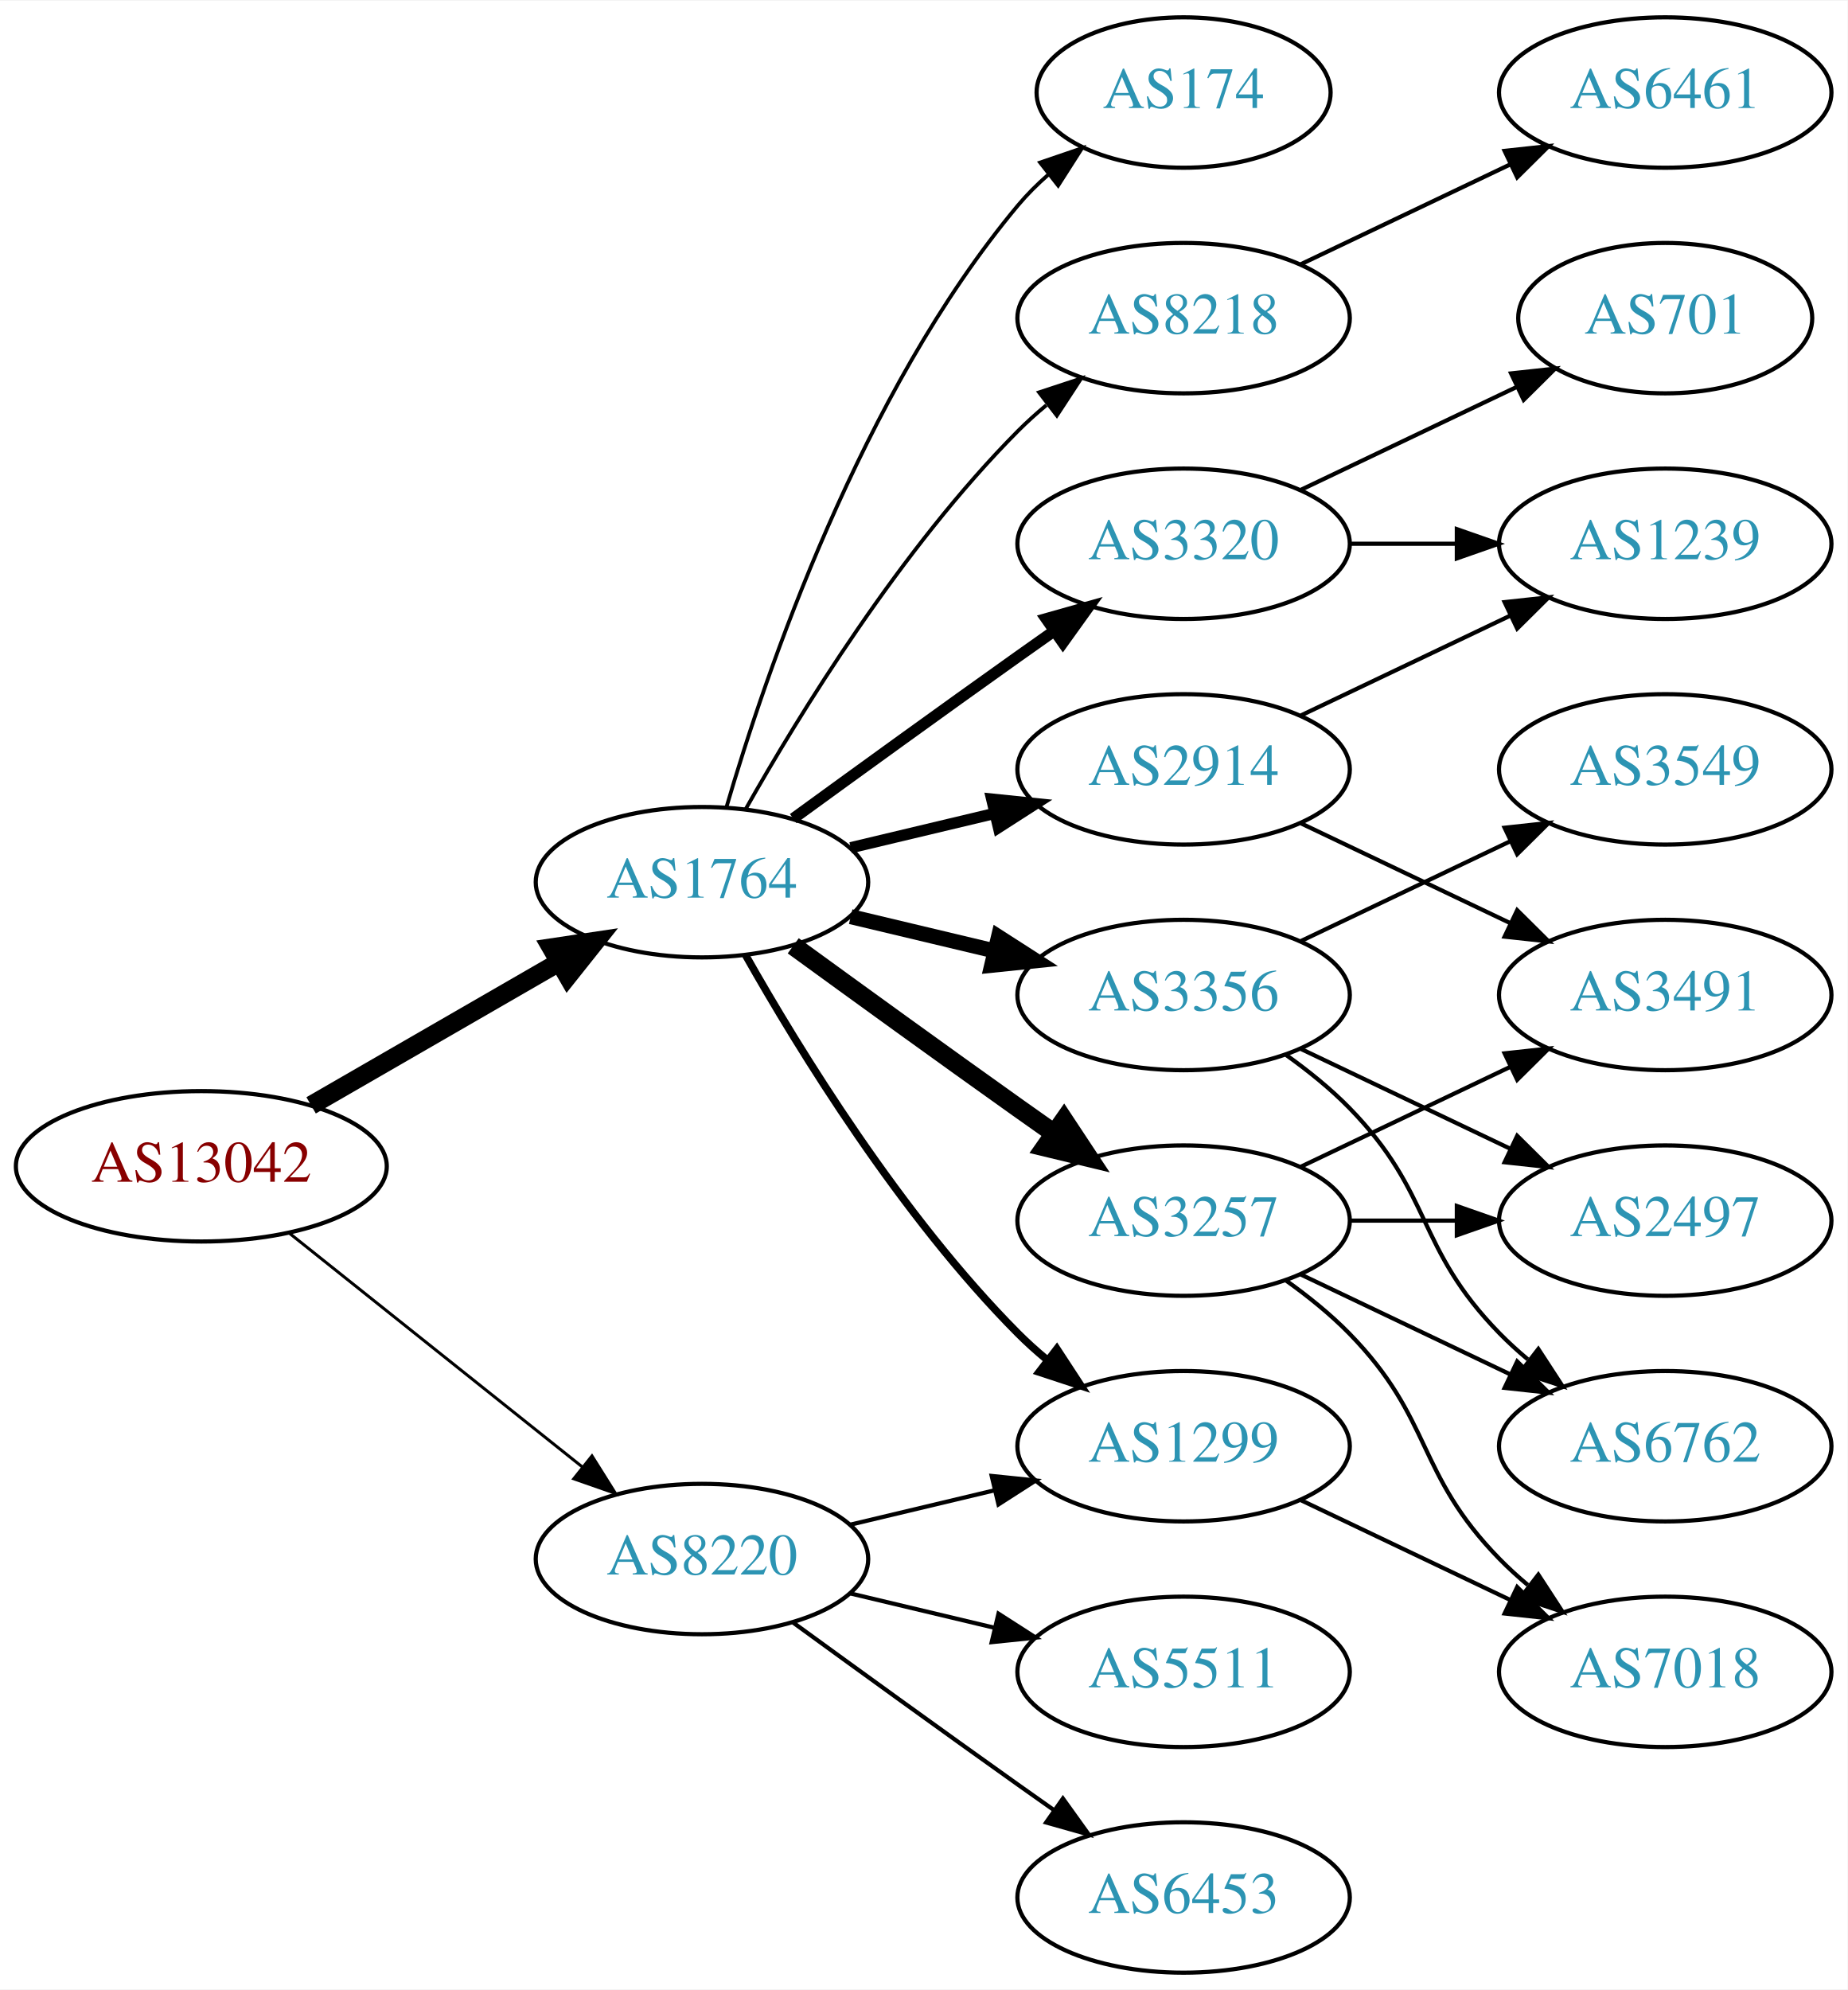
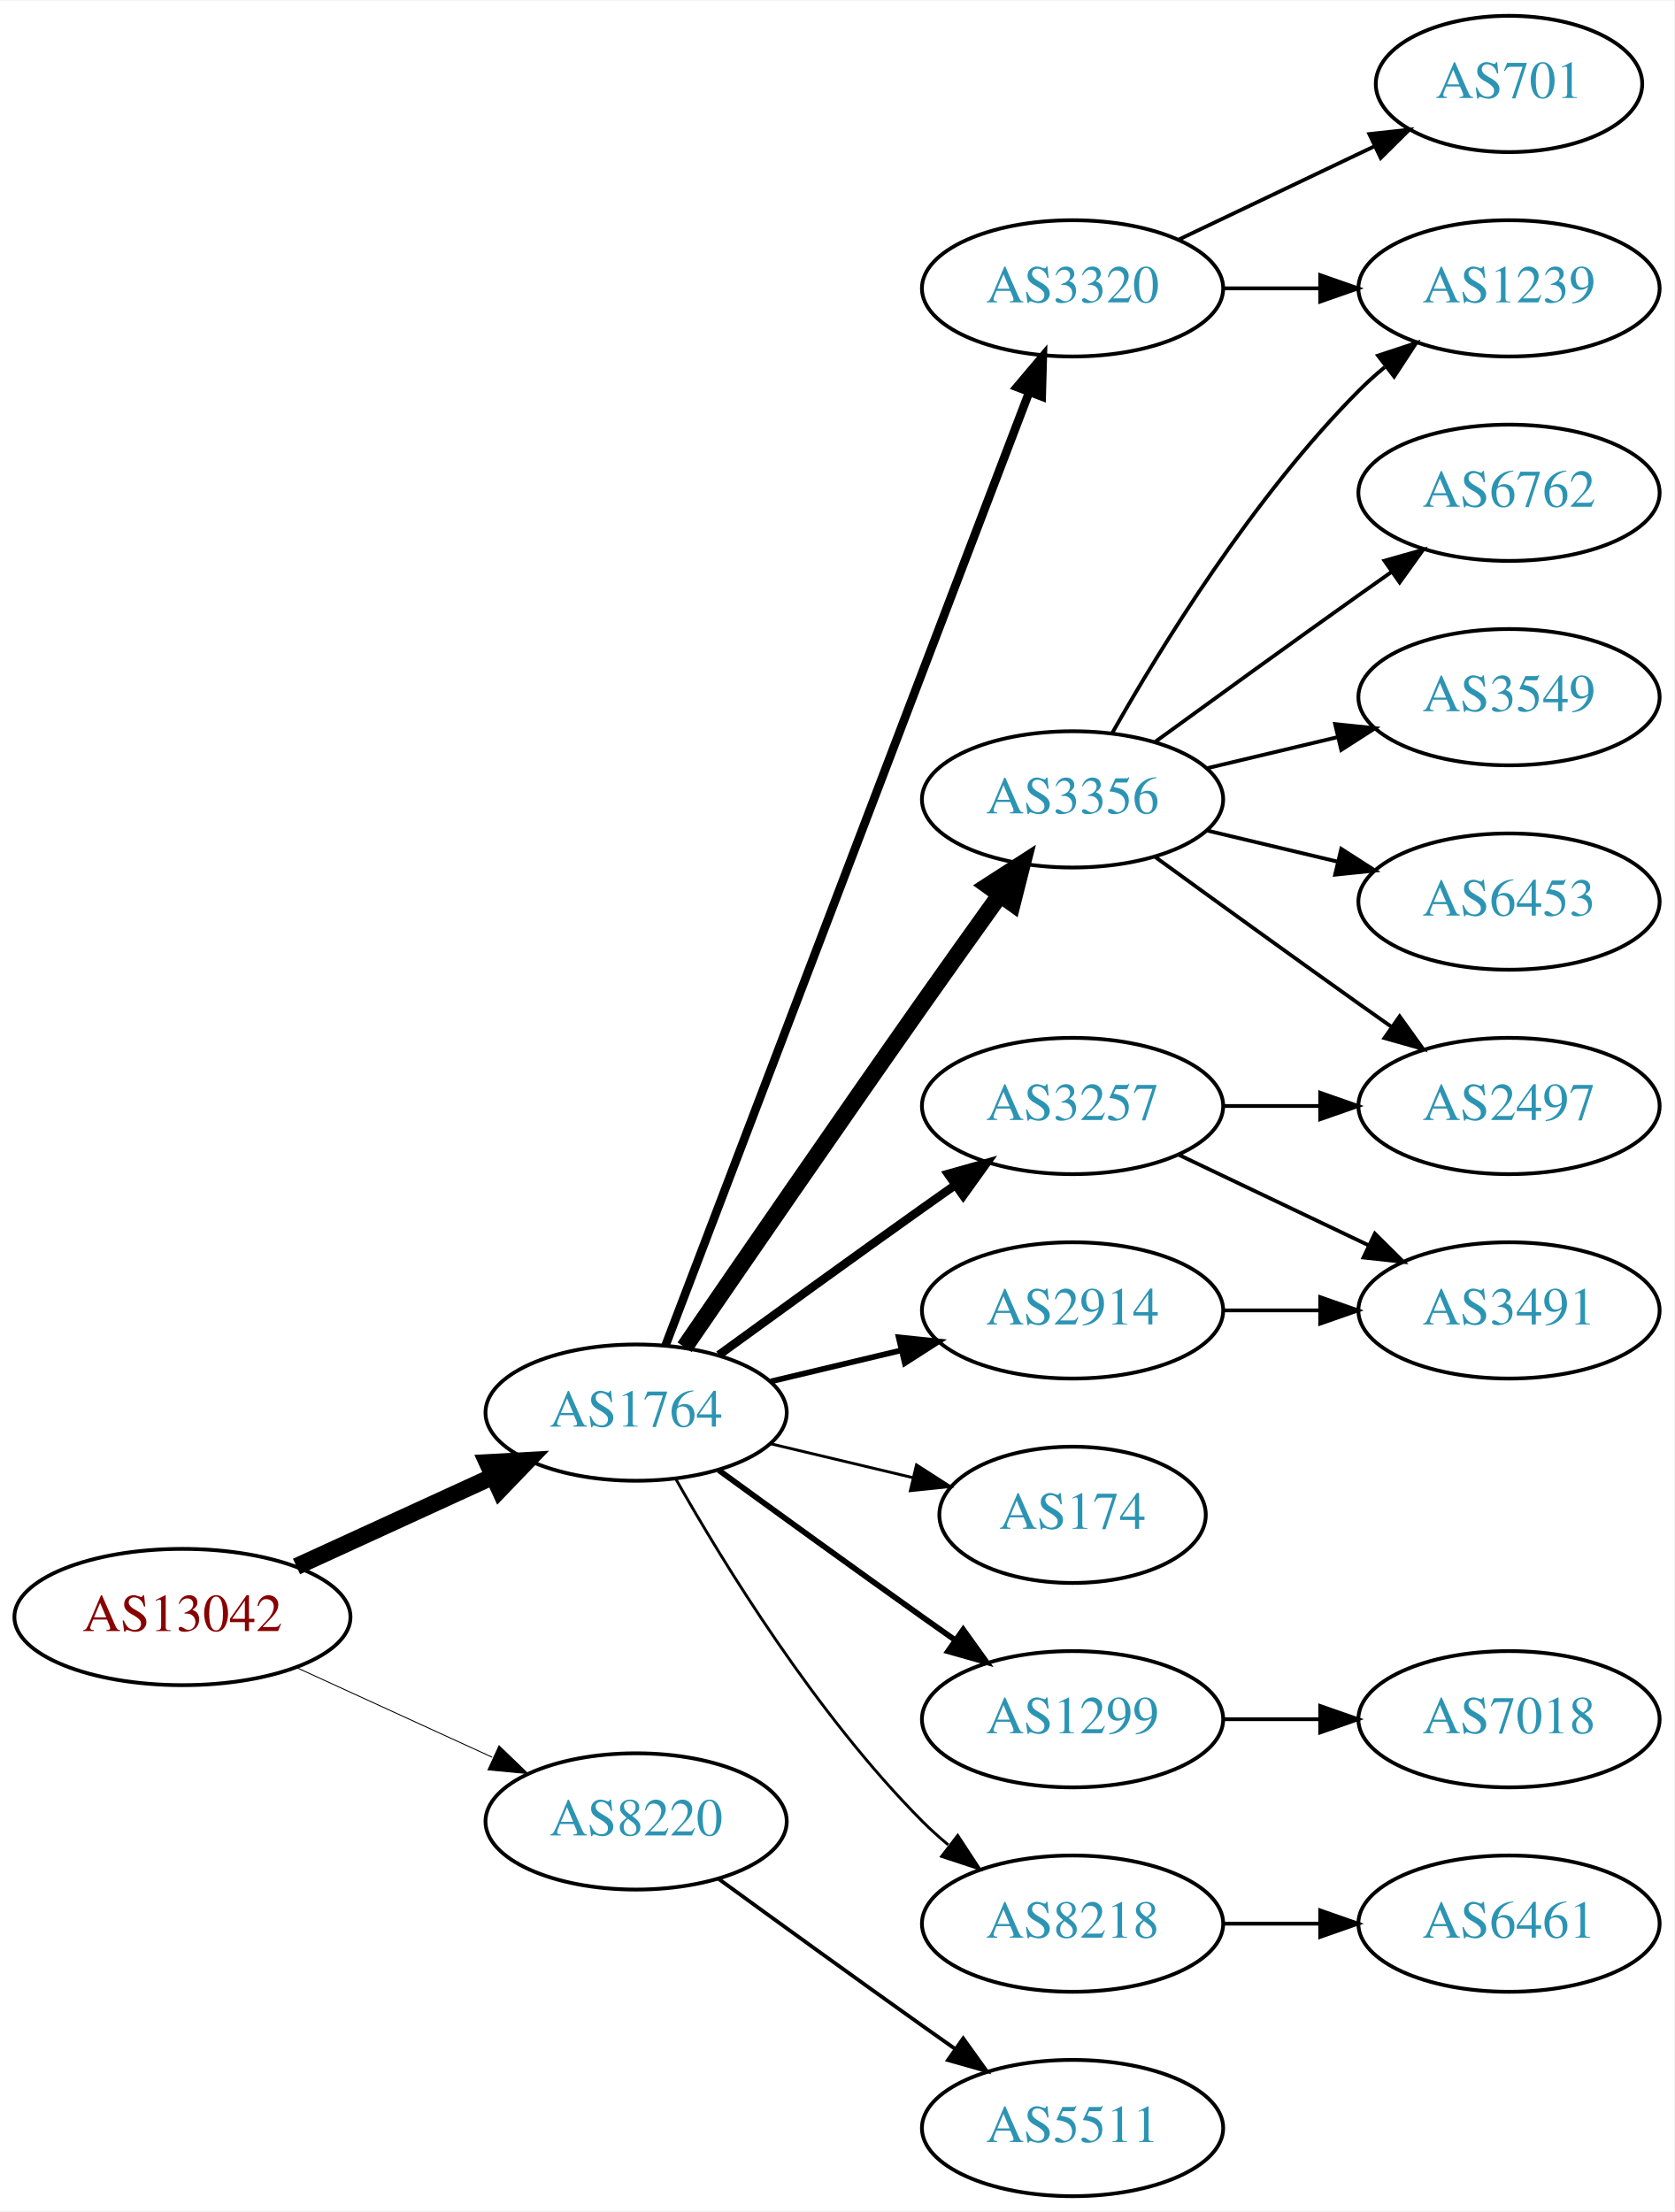
- <svg xmlns="http://www.w3.org/2000/svg" xmlns:xlink="http://www.w3.org/1999/xlink" width="442pt" height="476pt" viewBox="0.00 0.00 442.27 476.00">
-   <g id="graph0" class="graph" transform="scale(1 1) rotate(0) translate(4 472)">
-     <polygon fill="white" stroke="none" points="-4,4 -4,-472 438.271,-472 438.271,4 -4,4" />
+ <svg xmlns="http://www.w3.org/2000/svg" xmlns:xlink="http://www.w3.org/1999/xlink" width="442pt" height="584pt" viewBox="0.00 0.00 442.27 584.00">
+   <g id="graph0" class="graph" transform="scale(1 1) rotate(0) translate(4 580)">
+     <polygon fill="white" stroke="none" points="-4,4 -4,-580 438.271,-580 438.271,4 -4,4" />
    <g id="node1" class="node">
      <g id="a_node1">
        <a xlink:href="/asn/13042" xlink:title="AS13042 ~ Oesterreichische Nationalbank [AT]">
-           <ellipse fill="#ffffff" stroke="black" cx="44.196" cy="-193" rx="44.393" ry="18" />
-           <text text-anchor="middle" x="44.196" y="-189.3" font-family="Times,serif" font-size="14.00" fill="#880000">AS13042</text>
+           <ellipse fill="#ffffff" stroke="black" cx="44.196" cy="-153" rx="44.393" ry="18" />
+           <text text-anchor="middle" x="44.196" y="-149.3" font-family="Times,serif" font-size="14.00" fill="#880000">AS13042</text>
        </a>
      </g>
    </g>
    <g id="node2" class="node">
      <g id="a_node2">
        <a xlink:href="/asn/1764" xlink:title="AS1764 ~ NEXTLAYER-AS [AT]">
-           <ellipse fill="#ffffff" stroke="black" cx="164.039" cy="-261" rx="39.794" ry="18" />
-           <text text-anchor="middle" x="164.039" y="-257.3" font-family="Times,serif" font-size="14.00" fill="#2c94b3">AS1764</text>
+           <ellipse fill="#ffffff" stroke="black" cx="164.039" cy="-207" rx="39.794" ry="18" />
+           <text text-anchor="middle" x="164.039" y="-203.3" font-family="Times,serif" font-size="14.00" fill="#2c94b3">AS1764</text>
        </a>
      </g>
    </g>
    <g id="edge1" class="edge">
-       <path fill="none" stroke="black" stroke-width="4.5" d="M70.476,-207.588C87.796,-217.582 110.947,-230.941 129.763,-241.799" />
-       <polygon fill="black" stroke="black" stroke-width="4.5" points="127.978,-245.314 138.607,-246.902 131.914,-238.493 127.978,-245.314" />
+       <path fill="none" stroke="black" stroke-width="4.5" d="M74.326,-166.348C89.937,-173.502 109.335,-182.391 126.007,-190.03" />
+       <polygon fill="black" stroke="black" stroke-width="4.5" points="124.727,-193.775 135.459,-194.362 128.008,-186.616 124.727,-193.775" />
    </g>
    <g id="node3" class="node">
      <g id="a_node3">
        <a xlink:href="/asn/8220" xlink:title="AS8220 ~ COLT [GB]">
          <ellipse fill="#ffffff" stroke="black" cx="164.039" cy="-99" rx="39.794" ry="18" />
          <text text-anchor="middle" x="164.039" y="-95.3" font-family="Times,serif" font-size="14.00" fill="#2c94b3">AS8220</text>
        </a>
      </g>
    </g>
    <g id="edge2" class="edge">
-       <path fill="none" stroke="black" stroke-width="0.711" d="M65.186,-177.054C84.518,-161.634 113.969,-138.141 135.512,-120.957" />
-       <polygon fill="black" stroke="black" stroke-width="0.711" points="137.708,-123.682 143.343,-114.71 133.343,-118.21 137.708,-123.682" />
+       <path fill="none" stroke="black" stroke-width="0.25" d="M74.326,-139.652C89.937,-132.498 109.335,-123.609 126.007,-115.97" />
+       <polygon fill="black" stroke="black" stroke-width="0.25" points="127.826,-118.986 135.459,-111.638 124.91,-112.622 127.826,-118.986" />
    </g>
    <g id="node4" class="node">
      <g id="a_node4">
-         <a xlink:href="/asn/2914" xlink:title="AS2914 ~ NTT America, Inc. [US]">
-           <ellipse fill="#ffffff" stroke="black" cx="279.332" cy="-288" rx="39.794" ry="18" />
-           <text text-anchor="middle" x="279.332" y="-284.3" font-family="Times,serif" font-size="14.00" fill="#2c94b3">AS2914</text>
+         <a xlink:href="/asn/3356" xlink:title="AS3356 ~ Level 3 Parent, LLC [US]">
+           <ellipse fill="#ffffff" stroke="black" cx="279.332" cy="-369" rx="39.794" ry="18" />
+           <text text-anchor="middle" x="279.332" y="-365.3" font-family="Times,serif" font-size="14.00" fill="#2c94b3">AS3356</text>
        </a>
      </g>
    </g>
    <g id="edge3" class="edge">
-       <path fill="none" stroke="black" stroke-width="2.7" d="M199.646,-269.248C210.517,-271.838 222.671,-274.735 234.114,-277.462" />
-       <polygon fill="black" stroke="black" stroke-width="2.7" points="233.397,-280.889 243.936,-279.803 235.02,-274.08 233.397,-280.889" />
+       <path fill="none" stroke="black" stroke-width="4.5" d="M176.846,-224.269C191.489,-245.642 217.262,-283.12 239.685,-315 246.32,-324.433 253.67,-334.739 260.164,-343.795" />
+       <polygon fill="black" stroke="black" stroke-width="4.5" points="257.044,-346.201 266.076,-352.026 263.44,-341.607 257.044,-346.201" />
    </g>
    <g id="node5" class="node">
      <g id="a_node5">
-         <a xlink:href="/asn/3356" xlink:title="AS3356 ~ Level 3 Parent, LLC [US]">
-           <ellipse fill="#ffffff" stroke="black" cx="279.332" cy="-234" rx="39.794" ry="18" />
-           <text text-anchor="middle" x="279.332" y="-230.3" font-family="Times,serif" font-size="14.00" fill="#2c94b3">AS3356</text>
+         <a xlink:href="/asn/174" xlink:title="AS174 ~ Cogent Communications [US]">
+           <ellipse fill="#ffffff" stroke="black" cx="279.332" cy="-180" rx="35.194" ry="18" />
+           <text text-anchor="middle" x="279.332" y="-176.3" font-family="Times,serif" font-size="14.00" fill="#2c94b3">AS174</text>
        </a>
      </g>
    </g>
    <g id="edge4" class="edge">
-       <path fill="none" stroke="black" stroke-width="3.6" d="M199.646,-252.752C210.517,-250.162 222.671,-247.265 234.114,-244.538" />
-       <polygon fill="black" stroke="black" stroke-width="3.6" points="235.02,-247.92 243.936,-242.197 233.397,-241.111 235.02,-247.92" />
+       <path fill="none" stroke="black" stroke-width="0.75" d="M199.646,-198.752C211.44,-195.942 224.745,-192.771 237.013,-189.847" />
+       <polygon fill="black" stroke="black" stroke-width="0.75" points="238.101,-193.186 247.018,-187.463 236.479,-186.376 238.101,-193.186" />
    </g>
    <g id="node6" class="node">
      <g id="a_node6">
+         <a xlink:href="/asn/3320" xlink:title="AS3320 ~ DTAG [DE]">
+           <ellipse fill="#ffffff" stroke="black" cx="279.332" cy="-504" rx="39.794" ry="18" />
+           <text text-anchor="middle" x="279.332" y="-500.3" font-family="Times,serif" font-size="14.00" fill="#2c94b3">AS3320</text>
+         </a>
+       </g>
+     </g>
+     <g id="edge5" class="edge">
+       <path fill="none" stroke="black" stroke-width="2.25" d="M171.786,-224.689C190.79,-274.507 244.86,-416.254 267.817,-476.436" />
+       <polygon fill="black" stroke="black" stroke-width="2.25" points="264.642,-477.932 271.476,-486.028 271.182,-475.437 264.642,-477.932" />
+     </g>
+     <g id="node7" class="node">
+       <g id="a_node7">
+         <a xlink:href="/asn/3257" xlink:title="AS3257 ~ GTT [DE]">
+           <ellipse fill="#ffffff" stroke="black" cx="279.332" cy="-288" rx="39.794" ry="18" />
+           <text text-anchor="middle" x="279.332" y="-284.3" font-family="Times,serif" font-size="14.00" fill="#2c94b3">AS3257</text>
+         </a>
+       </g>
+     </g>
+     <g id="edge6" class="edge">
+       <path fill="none" stroke="black" stroke-width="2.25" d="M185.887,-222.222C200.821,-233.091 221.435,-248.025 239.685,-261 242.506,-263.005 245.449,-265.085 248.397,-267.159" />
+       <polygon fill="black" stroke="black" stroke-width="2.25" points="246.424,-270.05 256.621,-272.926 250.443,-264.319 246.424,-270.05" />
+     </g>
+     <g id="node8" class="node">
+       <g id="a_node8">
        <a xlink:href="/asn/1299" xlink:title="AS1299 ~ Telia Carrier [EU]">
          <ellipse fill="#ffffff" stroke="black" cx="279.332" cy="-126" rx="39.794" ry="18" />
          <text text-anchor="middle" x="279.332" y="-122.3" font-family="Times,serif" font-size="14.00" fill="#2c94b3">AS1299</text>
        </a>
      </g>
    </g>
-     <g id="edge5" class="edge">
-       <path fill="none" stroke="black" stroke-width="1.8" d="M174.498,-243.51C187.28,-220.904 211.712,-181.114 239.685,-153 241.796,-150.879 244.092,-148.812 246.477,-146.829" />
-       <polygon fill="black" stroke="black" stroke-width="1.8" points="248.993,-149.31 254.793,-140.444 244.73,-143.758 248.993,-149.31" />
-     </g>
-     <g id="node7" class="node">
-       <g id="a_node7">
-         <a xlink:href="/asn/3257" xlink:title="AS3257 ~ GTT [DE]">
-           <ellipse fill="#ffffff" stroke="black" cx="279.332" cy="-180" rx="39.794" ry="18" />
-           <text text-anchor="middle" x="279.332" y="-176.3" font-family="Times,serif" font-size="14.00" fill="#2c94b3">AS3257</text>
-         </a>
-       </g>
-     </g>
-     <g id="edge6" class="edge">
-       <path fill="none" stroke="black" stroke-width="4.5" d="M185.887,-245.778C200.821,-234.909 221.435,-219.975 239.685,-207 242.506,-204.995 245.449,-202.915 248.397,-200.841" />
-       <polygon fill="black" stroke="black" stroke-width="4.5" points="250.694,-204.039 256.621,-195.074 246.173,-197.591 250.694,-204.039" />
-     </g>
-     <g id="node8" class="node">
-       <g id="a_node8">
-         <a xlink:href="/asn/174" xlink:title="AS174 ~ Cogent Communications [US]">
-           <ellipse fill="#ffffff" stroke="black" cx="279.332" cy="-450" rx="35.194" ry="18" />
-           <text text-anchor="middle" x="279.332" y="-446.3" font-family="Times,serif" font-size="14.00" fill="#2c94b3">AS174</text>
-         </a>
-       </g>
-     </g>
    <g id="edge7" class="edge">
-       <path fill="none" stroke="black" stroke-width="0.9" d="M169.913,-279.002C179.227,-310.844 202.043,-377.981 239.685,-423 241.838,-425.574 244.292,-428.017 246.896,-430.303" />
-       <polygon fill="black" stroke="black" stroke-width="0.9" points="244.98,-433.249 255.007,-436.672 249.303,-427.743 244.98,-433.249" />
+       <path fill="none" stroke="black" stroke-width="1.5" d="M185.887,-191.778C200.821,-180.909 221.435,-165.975 239.685,-153 242.506,-150.995 245.449,-148.915 248.397,-146.841" />
+       <polygon fill="black" stroke="black" stroke-width="1.5" points="250.443,-149.681 256.621,-141.074 246.424,-143.95 250.443,-149.681" />
    </g>
    <g id="node9" class="node">
      <g id="a_node9">
-         <a xlink:href="/asn/3320" xlink:title="AS3320 ~ DTAG [DE]">
-           <ellipse fill="#ffffff" stroke="black" cx="279.332" cy="-342" rx="39.794" ry="18" />
-           <text text-anchor="middle" x="279.332" y="-338.3" font-family="Times,serif" font-size="14.00" fill="#2c94b3">AS3320</text>
+         <a xlink:href="/asn/2914" xlink:title="AS2914 ~ NTT America, Inc. [US]">
+           <ellipse fill="#ffffff" stroke="black" cx="279.332" cy="-234" rx="39.794" ry="18" />
+           <text text-anchor="middle" x="279.332" y="-230.3" font-family="Times,serif" font-size="14.00" fill="#2c94b3">AS2914</text>
        </a>
      </g>
    </g>
    <g id="edge8" class="edge">
-       <path fill="none" stroke="black" stroke-width="2.7" d="M185.887,-276.222C200.821,-287.091 221.435,-302.025 239.685,-315 242.506,-317.005 245.449,-319.085 248.397,-321.159" />
-       <polygon fill="black" stroke="black" stroke-width="2.7" points="246.424,-324.05 256.621,-326.926 250.443,-318.319 246.424,-324.05" />
+       <path fill="none" stroke="black" stroke-width="1.5" d="M199.646,-215.248C210.517,-217.838 222.671,-220.735 234.114,-223.462" />
+       <polygon fill="black" stroke="black" stroke-width="1.5" points="233.397,-226.889 243.936,-225.803 235.02,-220.08 233.397,-226.889" />
    </g>
    <g id="node10" class="node">
      <g id="a_node10">
        <a xlink:href="/asn/8218" xlink:title="AS8218 ~ legacy Neotelecoms [FR]">
-           <ellipse fill="#ffffff" stroke="black" cx="279.332" cy="-396" rx="39.794" ry="18" />
-           <text text-anchor="middle" x="279.332" y="-392.3" font-family="Times,serif" font-size="14.00" fill="#2c94b3">AS8218</text>
+           <ellipse fill="#ffffff" stroke="black" cx="279.332" cy="-72" rx="39.794" ry="18" />
+           <text text-anchor="middle" x="279.332" y="-68.3" font-family="Times,serif" font-size="14.00" fill="#2c94b3">AS8218</text>
        </a>
      </g>
    </g>
    <g id="edge9" class="edge">
-       <path fill="none" stroke="black" stroke-width="0.9" d="M174.498,-278.49C187.28,-301.096 211.712,-340.886 239.685,-369 241.796,-371.121 244.092,-373.188 246.477,-375.171" />
-       <polygon fill="black" stroke="black" stroke-width="0.9" points="244.73,-378.242 254.793,-381.556 248.993,-372.69 244.73,-378.242" />
-     </g>
-     <g id="edge25" class="edge">
-       <path fill="none" stroke="black" d="M199.646,-107.248C210.517,-109.838 222.671,-112.735 234.114,-115.462" />
-       <polygon fill="black" stroke="black" points="233.397,-118.889 243.936,-117.803 235.02,-112.08 233.397,-118.889" />
-     </g>
-     <g id="node19" class="node">
-       <g id="a_node19">
-         <a xlink:href="/asn/6453" xlink:title="AS6453 ~ TATA COMMUNICATIONS (AMERICA) INC [US]">
-           <ellipse fill="#ffffff" stroke="black" cx="279.332" cy="-18" rx="39.794" ry="18" />
-           <text text-anchor="middle" x="279.332" y="-14.3" font-family="Times,serif" font-size="14.00" fill="#2c94b3">AS6453</text>
-         </a>
-       </g>
-     </g>
-     <g id="edge23" class="edge">
-       <path fill="none" stroke="black" d="M185.887,-83.778C200.821,-72.909 221.435,-57.975 239.685,-45 242.506,-42.995 245.449,-40.915 248.397,-38.841" />
-       <polygon fill="black" stroke="black" points="250.443,-41.681 256.621,-33.074 246.424,-35.95 250.443,-41.681" />
+       <path fill="none" stroke="black" stroke-width="0.75" d="M174.498,-189.51C187.28,-166.904 211.712,-127.114 239.685,-99 241.796,-96.879 244.092,-94.812 246.477,-92.829" />
+       <polygon fill="black" stroke="black" stroke-width="0.75" points="248.993,-95.31 254.793,-86.444 244.73,-89.758 248.993,-95.31" />
    </g>
    <g id="node20" class="node">
      <g id="a_node20">
        <a xlink:href="/asn/5511" xlink:title="AS5511 ~ Orange S.A. [FR]">
-           <ellipse fill="#ffffff" stroke="black" cx="279.332" cy="-72" rx="39.794" ry="18" />
-           <text text-anchor="middle" x="279.332" y="-68.3" font-family="Times,serif" font-size="14.00" fill="#2c94b3">AS5511</text>
-         </a>
-       </g>
-     </g>
-     <g id="edge24" class="edge">
-       <path fill="none" stroke="black" d="M199.646,-90.752C210.517,-88.162 222.671,-85.265 234.114,-82.538" />
-       <polygon fill="black" stroke="black" points="235.02,-85.92 243.936,-80.197 233.397,-79.111 235.02,-85.92" />
+           <ellipse fill="#ffffff" stroke="black" cx="279.332" cy="-18" rx="39.794" ry="18" />
+           <text text-anchor="middle" x="279.332" y="-14.3" font-family="Times,serif" font-size="14.00" fill="#2c94b3">AS5511</text>
+         </a>
+       </g>
+     </g>
+     <g id="edge22" class="edge">
+       <path fill="none" stroke="black" d="M185.887,-83.778C200.821,-72.909 221.435,-57.975 239.685,-45 242.506,-42.995 245.449,-40.915 248.397,-38.841" />
+       <polygon fill="black" stroke="black" points="250.443,-41.681 256.621,-33.074 246.424,-35.95 250.443,-41.681" />
+     </g>
+     <g id="node11" class="node">
+       <g id="a_node11">
+         <a xlink:href="/asn/1239" xlink:title="AS1239 ~ Sprint [US]">
+           <ellipse fill="#ffffff" stroke="black" cx="394.625" cy="-504" rx="39.794" ry="18" />
+           <text text-anchor="middle" x="394.625" y="-500.3" font-family="Times,serif" font-size="14.00" fill="#2c94b3">AS1239</text>
+         </a>
+       </g>
+     </g>
+     <g id="edge10" class="edge">
+       <path fill="none" stroke="black" d="M289.791,-386.49C302.573,-409.096 327.005,-448.886 354.978,-477 357.089,-479.121 359.385,-481.188 361.77,-483.171" />
+       <polygon fill="black" stroke="black" points="360.023,-486.242 370.086,-489.556 364.286,-480.69 360.023,-486.242" />
+     </g>
+     <g id="node12" class="node">
+       <g id="a_node12">
+         <a xlink:href="/asn/6762" xlink:title="AS6762 ~ TELECOM ITALIA SPARKLE S.p.A. [IT]">
+           <ellipse fill="#ffffff" stroke="black" cx="394.625" cy="-450" rx="39.794" ry="18" />
+           <text text-anchor="middle" x="394.625" y="-446.3" font-family="Times,serif" font-size="14.00" fill="#2c94b3">AS6762</text>
+         </a>
+       </g>
+     </g>
+     <g id="edge11" class="edge">
+       <path fill="none" stroke="black" d="M301.18,-384.222C316.114,-395.091 336.727,-410.025 354.978,-423 357.799,-425.005 360.742,-427.085 363.69,-429.159" />
+       <polygon fill="black" stroke="black" points="361.717,-432.05 371.914,-434.926 365.736,-426.319 361.717,-432.05" />
+     </g>
+     <g id="node13" class="node">
+       <g id="a_node13">
+         <a xlink:href="/asn/3549" xlink:title="AS3549 ~ Level 3 Parent, LLC [US]">
+           <ellipse fill="#ffffff" stroke="black" cx="394.625" cy="-396" rx="39.794" ry="18" />
+           <text text-anchor="middle" x="394.625" y="-392.3" font-family="Times,serif" font-size="14.00" fill="#2c94b3">AS3549</text>
+         </a>
+       </g>
+     </g>
+     <g id="edge12" class="edge">
+       <path fill="none" stroke="black" d="M314.939,-377.248C325.81,-379.838 337.964,-382.735 349.407,-385.462" />
+       <polygon fill="black" stroke="black" points="348.69,-388.889 359.229,-387.803 350.313,-382.08 348.69,-388.889" />
+     </g>
+     <g id="node14" class="node">
+       <g id="a_node14">
+         <a xlink:href="/asn/6453" xlink:title="AS6453 ~ TATA COMMUNICATIONS (AMERICA) INC [US]">
+           <ellipse fill="#ffffff" stroke="black" cx="394.625" cy="-342" rx="39.794" ry="18" />
+           <text text-anchor="middle" x="394.625" y="-338.3" font-family="Times,serif" font-size="14.00" fill="#2c94b3">AS6453</text>
+         </a>
+       </g>
+     </g>
+     <g id="edge13" class="edge">
+       <path fill="none" stroke="black" d="M314.939,-360.752C325.81,-358.162 337.964,-355.265 349.407,-352.538" />
+       <polygon fill="black" stroke="black" points="350.313,-355.92 359.229,-350.197 348.69,-349.111 350.313,-355.92" />
    </g>
    <g id="node15" class="node">
      <g id="a_node15">
+         <a xlink:href="/asn/2497" xlink:title="AS2497 ~ Internet Initiative Japan Inc. [JP]">
+           <ellipse fill="#ffffff" stroke="black" cx="394.625" cy="-288" rx="39.794" ry="18" />
+           <text text-anchor="middle" x="394.625" y="-284.3" font-family="Times,serif" font-size="14.00" fill="#2c94b3">AS2497</text>
+         </a>
+       </g>
+     </g>
+     <g id="edge14" class="edge">
+       <path fill="none" stroke="black" d="M301.18,-353.778C316.114,-342.909 336.727,-327.975 354.978,-315 357.799,-312.995 360.742,-310.915 363.69,-308.841" />
+       <polygon fill="black" stroke="black" points="365.736,-311.681 371.914,-303.074 361.717,-305.95 365.736,-311.681" />
+     </g>
+     <g id="edge16" class="edge">
+       <path fill="none" stroke="black" d="M319.004,-504C327.207,-504 335.971,-504 344.503,-504" />
+       <polygon fill="black" stroke="black" points="344.742,-507.5 354.742,-504 344.742,-500.5 344.742,-507.5" />
+     </g>
+     <g id="node16" class="node">
+       <g id="a_node16">
+         <a xlink:href="/asn/701" xlink:title="AS701 ~ UUNET [US]">
+           <ellipse fill="#ffffff" stroke="black" cx="394.625" cy="-558" rx="35.194" ry="18" />
+           <text text-anchor="middle" x="394.625" y="-554.3" font-family="Times,serif" font-size="14.00" fill="#2c94b3">AS701</text>
+         </a>
+       </g>
+     </g>
+     <g id="edge15" class="edge">
+       <path fill="none" stroke="black" d="M307.468,-516.934C322.9,-524.29 342.385,-533.577 358.92,-541.459" />
+       <polygon fill="black" stroke="black" points="357.729,-544.768 368.262,-545.911 360.741,-538.449 357.729,-544.768" />
+     </g>
+     <g id="edge17" class="edge">
+       <path fill="none" stroke="black" d="M319.004,-288C327.207,-288 335.971,-288 344.503,-288" />
+       <polygon fill="black" stroke="black" points="344.742,-291.5 354.742,-288 344.742,-284.5 344.742,-291.5" />
+     </g>
+     <g id="node17" class="node">
+       <g id="a_node17">
        <a xlink:href="/asn/3491" xlink:title="AS3491 ~ PCCW Global, Inc. [US]">
          <ellipse fill="#ffffff" stroke="black" cx="394.625" cy="-234" rx="39.794" ry="18" />
          <text text-anchor="middle" x="394.625" y="-230.3" font-family="Times,serif" font-size="14.00" fill="#2c94b3">AS3491</text>
        </a>
      </g>
    </g>
-     <g id="edge19" class="edge">
+     <g id="edge18" class="edge">
      <path fill="none" stroke="black" d="M307.468,-275.066C322.462,-267.919 341.283,-258.948 357.506,-251.215" />
      <polygon fill="black" stroke="black" points="359.188,-254.291 366.71,-246.829 356.177,-247.972 359.188,-254.291" />
    </g>
-     <g id="node16" class="node">
-       <g id="a_node16">
-         <a xlink:href="/asn/1239" xlink:title="AS1239 ~ Sprint [US]">
-           <ellipse fill="#ffffff" stroke="black" cx="394.625" cy="-342" rx="39.794" ry="18" />
-           <text text-anchor="middle" x="394.625" y="-338.3" font-family="Times,serif" font-size="14.00" fill="#2c94b3">AS1239</text>
-         </a>
-       </g>
-     </g>
-     <g id="edge18" class="edge">
-       <path fill="none" stroke="black" d="M307.468,-300.934C322.462,-308.081 341.283,-317.052 357.506,-324.785" />
-       <polygon fill="black" stroke="black" points="356.177,-328.028 366.71,-329.171 359.188,-321.709 356.177,-328.028" />
-     </g>
-     <g id="node12" class="node">
-       <g id="a_node12">
-         <a xlink:href="/asn/3549" xlink:title="AS3549 ~ Level 3 Parent, LLC [US]">
-           <ellipse fill="#ffffff" stroke="black" cx="394.625" cy="-288" rx="39.794" ry="18" />
-           <text text-anchor="middle" x="394.625" y="-284.3" font-family="Times,serif" font-size="14.00" fill="#2c94b3">AS3549</text>
-         </a>
-       </g>
-     </g>
-     <g id="edge11" class="edge">
-       <path fill="none" stroke="black" d="M307.468,-246.934C322.462,-254.081 341.283,-263.052 357.506,-270.785" />
-       <polygon fill="black" stroke="black" points="356.177,-274.028 366.71,-275.171 359.188,-267.709 356.177,-274.028" />
-     </g>
-     <g id="node13" class="node">
-       <g id="a_node13">
-         <a xlink:href="/asn/6762" xlink:title="AS6762 ~ TELECOM ITALIA SPARKLE S.p.A. [IT]">
-           <ellipse fill="#ffffff" stroke="black" cx="394.625" cy="-126" rx="39.794" ry="18" />
-           <text text-anchor="middle" x="394.625" y="-122.3" font-family="Times,serif" font-size="14.00" fill="#2c94b3">AS6762</text>
-         </a>
-       </g>
-     </g>
-     <g id="edge12" class="edge">
-       <path fill="none" stroke="black" d="M303.926,-219.611C309.182,-215.852 314.513,-211.563 318.978,-207 339.151,-186.383 334.806,-173.617 354.978,-153 357.071,-150.861 359.354,-148.782 361.731,-146.79" />
-       <polygon fill="black" stroke="black" points="364.249,-149.268 370.031,-140.389 359.974,-143.725 364.249,-149.268" />
-     </g>
-     <g id="node14" class="node">
-       <g id="a_node14">
-         <a xlink:href="/asn/2497" xlink:title="AS2497 ~ Internet Initiative Japan Inc. [JP]">
-           <ellipse fill="#ffffff" stroke="black" cx="394.625" cy="-180" rx="39.794" ry="18" />
-           <text text-anchor="middle" x="394.625" y="-176.3" font-family="Times,serif" font-size="14.00" fill="#2c94b3">AS2497</text>
-         </a>
-       </g>
-     </g>
-     <g id="edge13" class="edge">
-       <path fill="none" stroke="black" d="M307.468,-221.066C322.462,-213.919 341.283,-204.948 357.506,-197.215" />
-       <polygon fill="black" stroke="black" points="359.188,-200.291 366.71,-192.829 356.177,-193.972 359.188,-200.291" />
-     </g>
-     <g id="node11" class="node">
-       <g id="a_node11">
-         <a xlink:href="/asn/7018" xlink:title="AS7018 ~ AT&amp;T Services, Inc. [US]">
-           <ellipse fill="#ffffff" stroke="black" cx="394.625" cy="-72" rx="39.794" ry="18" />
-           <text text-anchor="middle" x="394.625" y="-68.3" font-family="Times,serif" font-size="14.00" fill="#2c94b3">AS7018</text>
-         </a>
-       </g>
-     </g>
-     <g id="edge10" class="edge">
-       <path fill="none" stroke="black" d="M307.468,-113.066C322.462,-105.919 341.283,-96.948 357.506,-89.215" />
-       <polygon fill="black" stroke="black" points="359.188,-92.291 366.71,-84.829 356.177,-85.972 359.188,-92.291" />
-     </g>
-     <g id="edge16" class="edge">
-       <path fill="none" stroke="black" d="M303.926,-165.611C309.182,-161.852 314.513,-157.563 318.978,-153 339.151,-132.383 334.806,-119.617 354.978,-99 357.071,-96.861 359.354,-94.782 361.731,-92.79" />
-       <polygon fill="black" stroke="black" points="364.249,-95.268 370.031,-86.389 359.974,-89.725 364.249,-95.268" />
-     </g>
-     <g id="edge14" class="edge">
-       <path fill="none" stroke="black" d="M307.468,-167.066C322.462,-159.919 341.283,-150.948 357.506,-143.215" />
-       <polygon fill="black" stroke="black" points="359.188,-146.291 366.71,-138.829 356.177,-139.972 359.188,-146.291" />
-     </g>
-     <g id="edge15" class="edge">
-       <path fill="none" stroke="black" d="M319.004,-180C327.207,-180 335.971,-180 344.503,-180" />
-       <polygon fill="black" stroke="black" points="344.742,-183.5 354.742,-180 344.742,-176.5 344.742,-183.5" />
-     </g>
-     <g id="edge17" class="edge">
-       <path fill="none" stroke="black" d="M307.468,-192.934C322.462,-200.081 341.283,-209.052 357.506,-216.785" />
-       <polygon fill="black" stroke="black" points="356.177,-220.028 366.71,-221.171 359.188,-213.709 356.177,-220.028" />
-     </g>
-     <g id="edge20" class="edge">
-       <path fill="none" stroke="black" d="M319.004,-342C327.207,-342 335.971,-342 344.503,-342" />
-       <polygon fill="black" stroke="black" points="344.742,-345.5 354.742,-342 344.742,-338.5 344.742,-345.5" />
-     </g>
-     <g id="node17" class="node">
-       <g id="a_node17">
-         <a xlink:href="/asn/701" xlink:title="AS701 ~ UUNET [US]">
-           <ellipse fill="#ffffff" stroke="black" cx="394.625" cy="-396" rx="35.194" ry="18" />
-           <text text-anchor="middle" x="394.625" y="-392.3" font-family="Times,serif" font-size="14.00" fill="#2c94b3">AS701</text>
-         </a>
-       </g>
-     </g>
-     <g id="edge21" class="edge">
-       <path fill="none" stroke="black" d="M307.468,-354.934C322.9,-362.29 342.385,-371.577 358.92,-379.459" />
-       <polygon fill="black" stroke="black" points="357.729,-382.768 368.262,-383.911 360.741,-376.449 357.729,-382.768" />
-     </g>
    <g id="node18" class="node">
      <g id="a_node18">
+         <a xlink:href="/asn/7018" xlink:title="AS7018 ~ AT&amp;T Services, Inc. [US]">
+           <ellipse fill="#ffffff" stroke="black" cx="394.625" cy="-126" rx="39.794" ry="18" />
+           <text text-anchor="middle" x="394.625" y="-122.3" font-family="Times,serif" font-size="14.00" fill="#2c94b3">AS7018</text>
+         </a>
+       </g>
+     </g>
+     <g id="edge19" class="edge">
+       <path fill="none" stroke="black" d="M319.004,-126C327.207,-126 335.971,-126 344.503,-126" />
+       <polygon fill="black" stroke="black" points="344.742,-129.5 354.742,-126 344.742,-122.5 344.742,-129.5" />
+     </g>
+     <g id="edge20" class="edge">
+       <path fill="none" stroke="black" d="M319.004,-234C327.207,-234 335.971,-234 344.503,-234" />
+       <polygon fill="black" stroke="black" points="344.742,-237.5 354.742,-234 344.742,-230.5 344.742,-237.5" />
+     </g>
+     <g id="node19" class="node">
+       <g id="a_node19">
        <a xlink:href="/asn/6461" xlink:title="AS6461 ~ Zayo Bandwidth [US]">
-           <ellipse fill="#ffffff" stroke="black" cx="394.625" cy="-450" rx="39.794" ry="18" />
-           <text text-anchor="middle" x="394.625" y="-446.3" font-family="Times,serif" font-size="14.00" fill="#2c94b3">AS6461</text>
-         </a>
-       </g>
-     </g>
-     <g id="edge22" class="edge">
-       <path fill="none" stroke="black" d="M307.468,-408.934C322.462,-416.081 341.283,-425.052 357.506,-432.785" />
-       <polygon fill="black" stroke="black" points="356.177,-436.028 366.71,-437.171 359.188,-429.709 356.177,-436.028" />
+           <ellipse fill="#ffffff" stroke="black" cx="394.625" cy="-72" rx="39.794" ry="18" />
+           <text text-anchor="middle" x="394.625" y="-68.3" font-family="Times,serif" font-size="14.00" fill="#2c94b3">AS6461</text>
+         </a>
+       </g>
+     </g>
+     <g id="edge21" class="edge">
+       <path fill="none" stroke="black" d="M319.004,-72C327.207,-72 335.971,-72 344.503,-72" />
+       <polygon fill="black" stroke="black" points="344.742,-75.5 354.742,-72 344.742,-68.5 344.742,-75.5" />
    </g>
  </g>
</svg>
